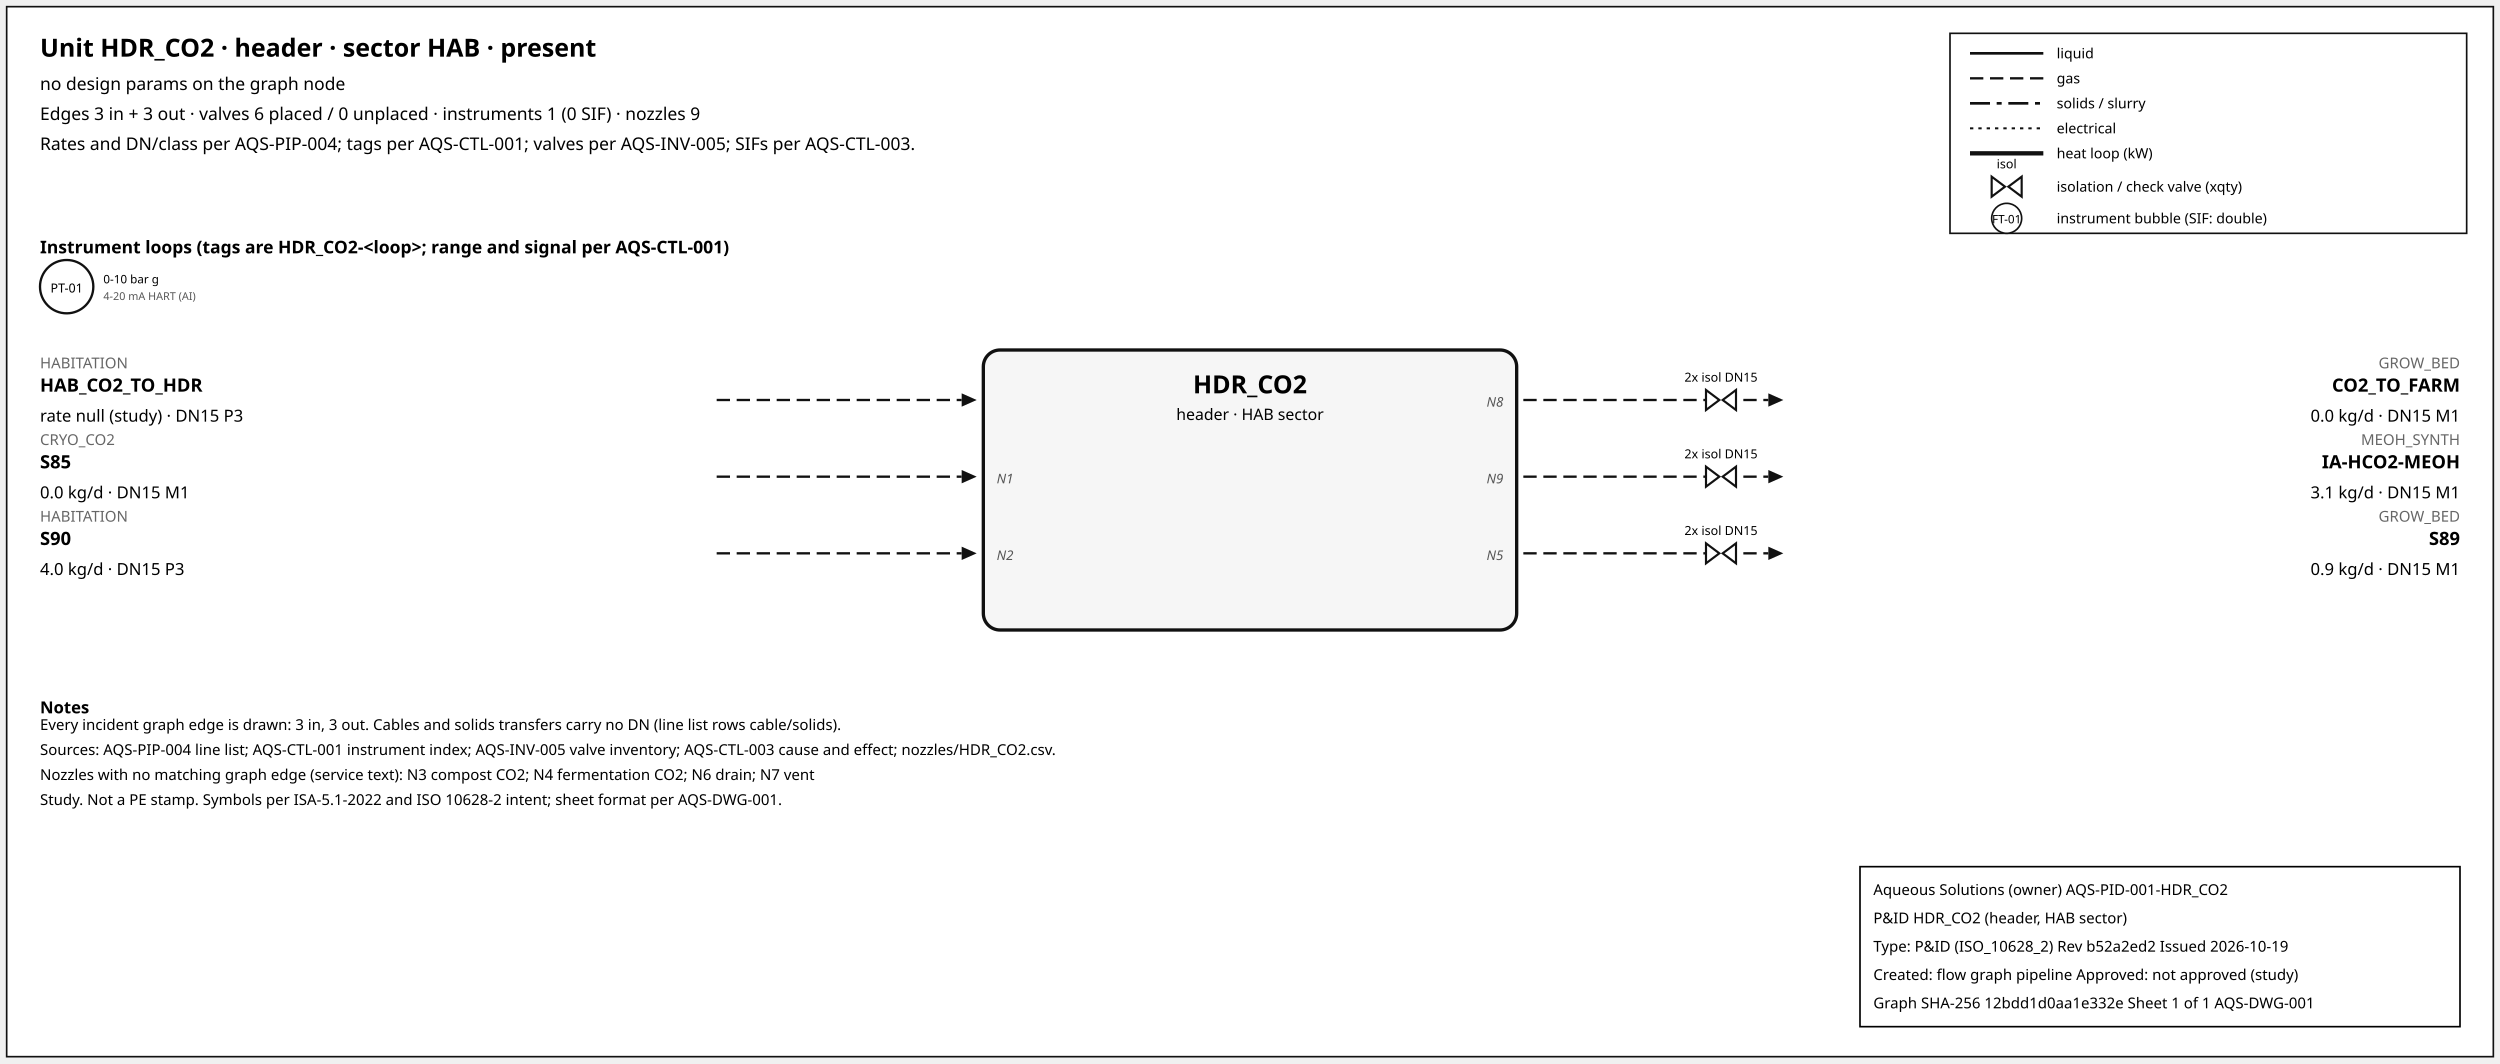
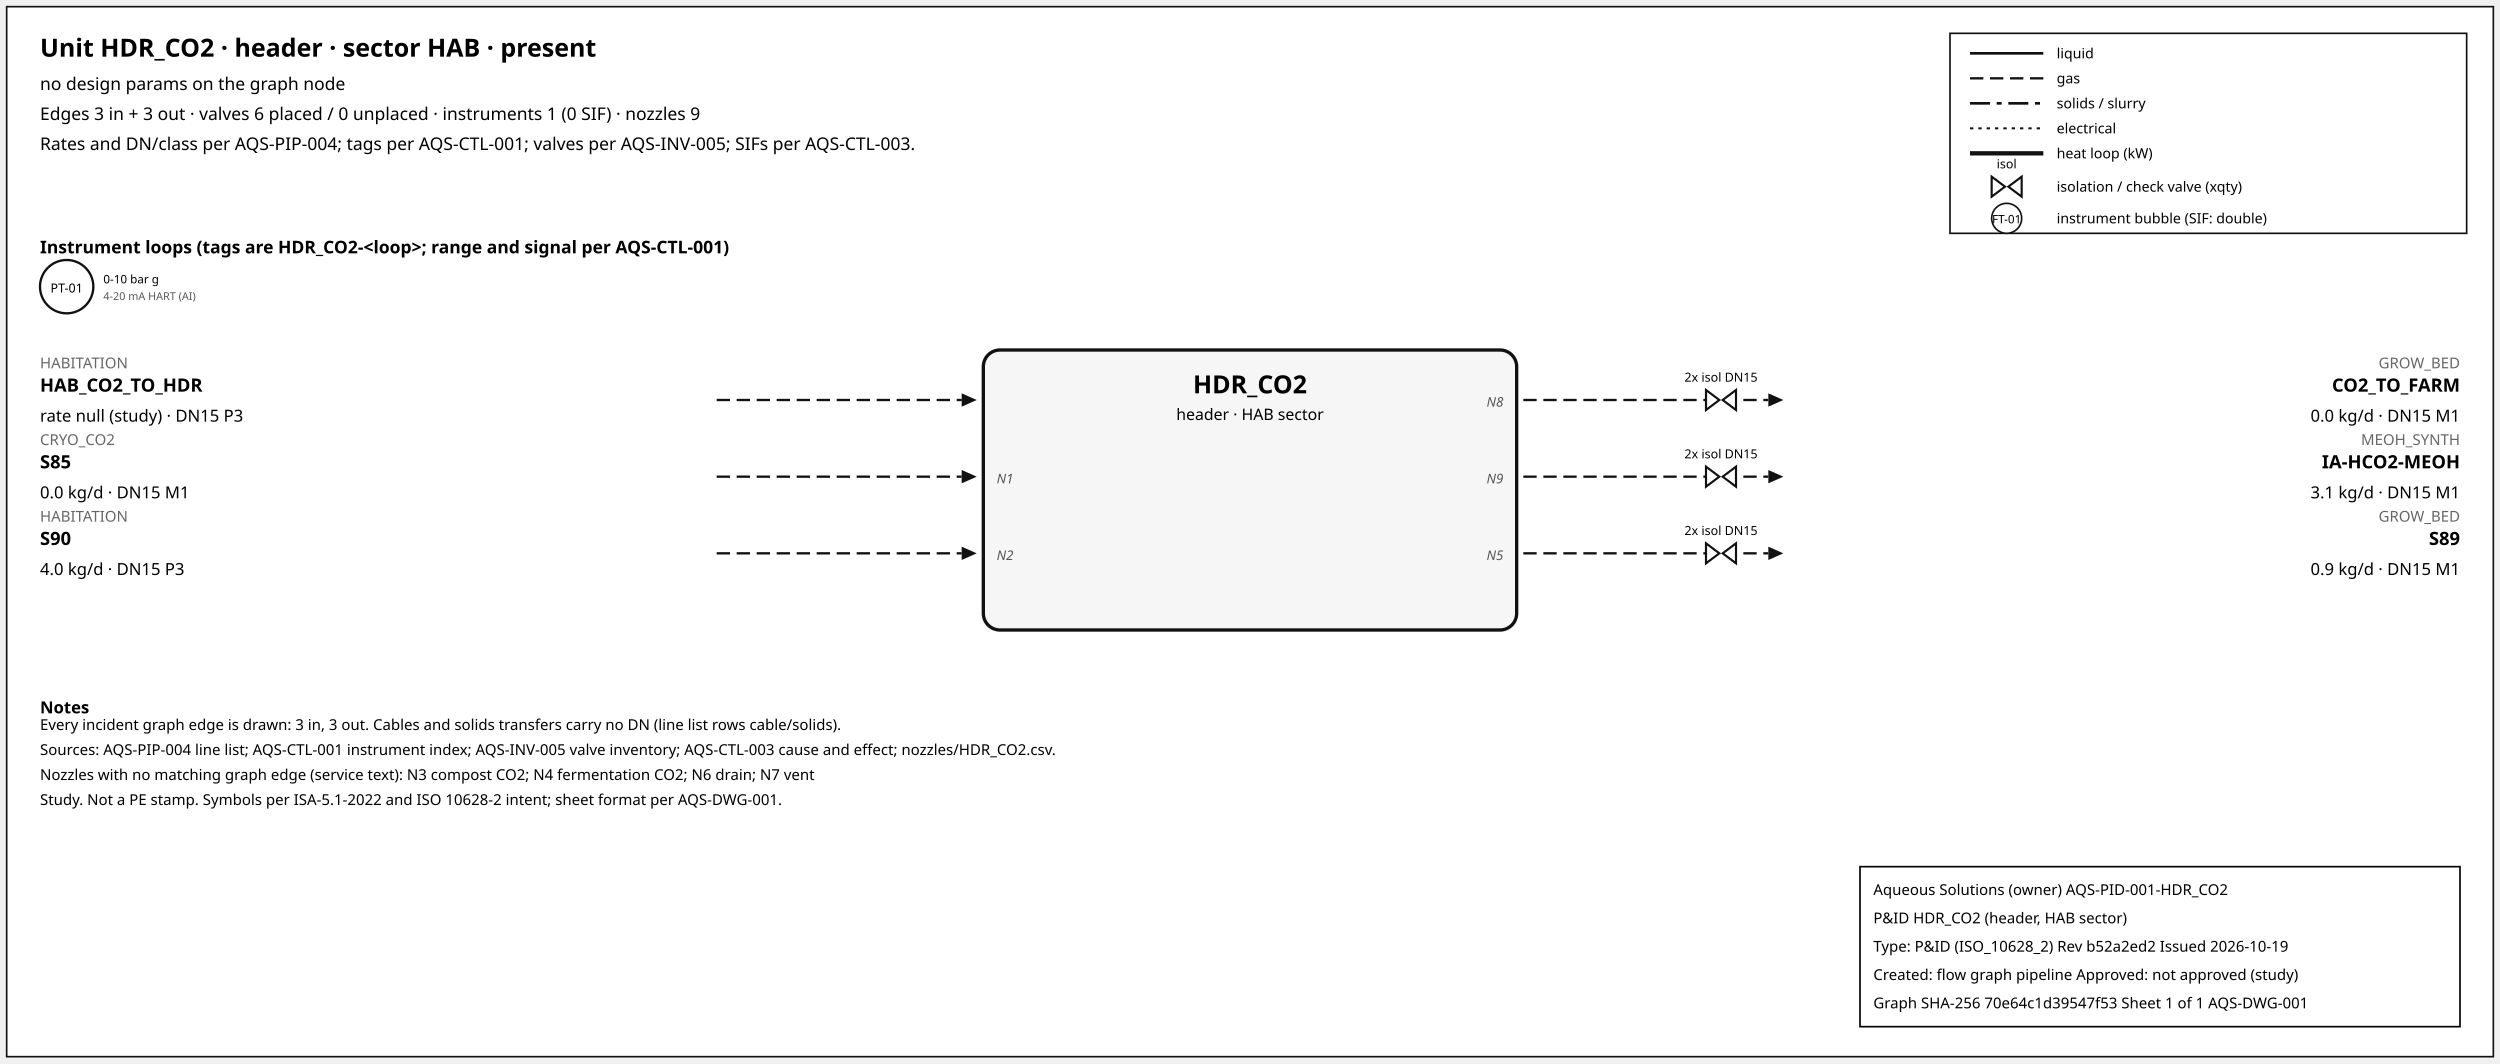
<svg xmlns="http://www.w3.org/2000/svg" width="1500" height="638" font-family="sans-serif">
  <rect x="4" y="4" width="1492" height="630" fill="white" stroke="#111" />
  <text x="24" y="34" font-size="15" font-weight="600">Unit HDR_CO2 · header · sector HAB · present</text>
  <text x="24" y="54" font-size="10.5">no design params on the graph node</text>
  <text x="24" y="72" font-size="10.5">Edges 3 in + 3 out · valves 6 placed / 0 unplaced · instruments 1 (0 SIF) · nozzles 9</text>
  <text x="24" y="90" font-size="10.5">Rates and DN/class per AQS-PIP-004; tags per AQS-CTL-001; valves per AQS-INV-005; SIFs per AQS-CTL-003.</text>
  <rect x="1170" y="20" width="310" height="120" fill="white" stroke="#111" />
  <line x1="1182" y1="32" x2="1226" y2="32" stroke="#111" stroke-width="1.6" />
  <text x="1234" y="35" font-size="8.5">liquid</text>
  <line x1="1182" y1="47" x2="1226" y2="47" stroke="#111" stroke-width="1.4" stroke-dasharray="8,4" />
  <text x="1234" y="50" font-size="8.5">gas</text>
  <line x1="1182" y1="62" x2="1226" y2="62" stroke="#111" stroke-width="1.6" stroke-dasharray="12,4,3,4" />
  <text x="1234" y="65" font-size="8.5">solids / slurry</text>
  <line x1="1182" y1="77" x2="1226" y2="77" stroke="#111" stroke-width="1.2" stroke-dasharray="2,3" />
  <text x="1234" y="80" font-size="8.5">electrical</text>
  <line x1="1182" y1="92" x2="1226" y2="92" stroke="#111" stroke-width="2.6" />
  <text x="1234" y="95" font-size="8.5">heat loop (kW)</text>
  <path d="M 1195.0,106 L 1203.0,112 L 1195.0,118 Z M 1213.0,106 L 1205.0,112 L 1213.0,118 Z" fill="white" stroke="#111" stroke-width="1.3" />
  <text x="1204.0" y="101.0" font-size="7.5" text-anchor="middle">isol</text>
  <text x="1234" y="115" font-size="8.5">isolation / check valve (xqty)</text>
  <circle cx="1204" cy="131" r="9" fill="white" stroke="#111" />
  <text x="1204" y="134" font-size="7" text-anchor="middle">FT-01</text>
  <text x="1234" y="134" font-size="8.5">instrument bubble (SIF: double)</text>
  <text x="24" y="152" font-size="10.5" font-weight="600">Instrument loops (tags are HDR_CO2-&lt;loop&gt;; range and signal per AQS-CTL-001)</text>
  <circle cx="40" cy="172" r="16" fill="white" stroke="#111" stroke-width="1.4" />
  <text x="40" y="175.5" font-size="7.5" text-anchor="middle">PT-01</text>
  <text x="62" y="170" font-size="7">0-10 bar g</text>
  <text x="62" y="180" font-size="6.5" fill="#555">4-20 mA HART (AI)</text>
  <rect x="590" y="210" width="320" height="168" rx="10" fill="#f6f6f6" stroke="#111" stroke-width="2" />
  <text x="750.0" y="236" font-size="15" font-weight="700" text-anchor="middle">HDR_CO2</text>
  <text x="750.0" y="252" font-size="9.5" text-anchor="middle">header · HAB sector</text>
  <line x1="430" y1="240" x2="577" y2="240" stroke="#111" stroke-width="1.4" stroke-dasharray="8,4" class="edge-in" />
  <polygon points="586,240 577,236 577,244" fill="#111" />
  <text x="24" y="221" font-size="9" fill="#666" text-anchor="start">HABITATION</text>
  <text x="24" y="235" font-size="11" font-weight="600" text-anchor="start">HAB_CO2_TO_HDR</text>
  <text x="24" y="253" font-size="10" text-anchor="start">rate null (study) · DN15 P3</text>
  <line x1="430" y1="286" x2="577" y2="286" stroke="#111" stroke-width="1.4" stroke-dasharray="8,4" class="edge-in" />
  <polygon points="586,286 577,282 577,290" fill="#111" />
  <text x="24" y="267" font-size="9" fill="#666" text-anchor="start">CRYO_CO2</text>
  <text x="24" y="281" font-size="11" font-weight="600" text-anchor="start">S85</text>
  <text x="24" y="299" font-size="10" text-anchor="start">0.0 kg/d · DN15 M1</text>
  <text x="598" y="290" font-size="8" font-style="italic" fill="#555" text-anchor="start">N1</text>
  <line x1="430" y1="332" x2="577" y2="332" stroke="#111" stroke-width="1.4" stroke-dasharray="8,4" class="edge-in" />
  <polygon points="586,332 577,328 577,336" fill="#111" />
  <text x="24" y="313" font-size="9" fill="#666" text-anchor="start">HABITATION</text>
  <text x="24" y="327" font-size="11" font-weight="600" text-anchor="start">S90</text>
  <text x="24" y="345" font-size="10" text-anchor="start">4.0 kg/d · DN15 P3</text>
  <text x="598" y="336" font-size="8" font-style="italic" fill="#555" text-anchor="start">N2</text>
  <line x1="914" y1="240" x2="1061" y2="240" stroke="#111" stroke-width="1.4" stroke-dasharray="8,4" class="edge-out" />
  <polygon points="1070,240 1061,236 1061,244" fill="#111" />
  <text x="1476" y="221" font-size="9" fill="#666" text-anchor="end">GROW_BED</text>
  <text x="1476" y="235" font-size="11" font-weight="600" text-anchor="end">CO2_TO_FARM</text>
  <text x="1476" y="253" font-size="10" text-anchor="end">0.0 kg/d · DN15 M1</text>
  <text x="902" y="244" font-size="8" font-style="italic" fill="#555" text-anchor="end">N8</text>
  <path d="M 1023.6,234 L 1031.6,240 L 1023.6,246 Z M 1041.6,234 L 1033.6,240 L 1041.6,246 Z" fill="white" stroke="#111" stroke-width="1.3" />
  <text x="1032.6" y="229.0" font-size="7.5" text-anchor="middle">2x isol DN15</text>
  <line x1="914" y1="286" x2="1061" y2="286" stroke="#111" stroke-width="1.4" stroke-dasharray="8,4" class="edge-out" />
  <polygon points="1070,286 1061,282 1061,290" fill="#111" />
  <text x="1476" y="267" font-size="9" fill="#666" text-anchor="end">MEOH_SYNTH</text>
  <text x="1476" y="281" font-size="11" font-weight="600" text-anchor="end">IA-HCO2-MEOH</text>
  <text x="1476" y="299" font-size="10" text-anchor="end">3.1 kg/d · DN15 M1</text>
  <text x="902" y="290" font-size="8" font-style="italic" fill="#555" text-anchor="end">N9</text>
  <path d="M 1023.6,280 L 1031.6,286 L 1023.6,292 Z M 1041.6,280 L 1033.6,286 L 1041.6,292 Z" fill="white" stroke="#111" stroke-width="1.3" />
  <text x="1032.6" y="275.0" font-size="7.5" text-anchor="middle">2x isol DN15</text>
  <line x1="914" y1="332" x2="1061" y2="332" stroke="#111" stroke-width="1.4" stroke-dasharray="8,4" class="edge-out" />
  <polygon points="1070,332 1061,328 1061,336" fill="#111" />
  <text x="1476" y="313" font-size="9" fill="#666" text-anchor="end">GROW_BED</text>
  <text x="1476" y="327" font-size="11" font-weight="600" text-anchor="end">S89</text>
  <text x="1476" y="345" font-size="10" text-anchor="end">0.9 kg/d · DN15 M1</text>
  <text x="902" y="336" font-size="8" font-style="italic" fill="#555" text-anchor="end">N5</text>
  <path d="M 1023.6,326 L 1031.6,332 L 1023.6,338 Z M 1041.6,326 L 1033.6,332 L 1041.6,338 Z" fill="white" stroke="#111" stroke-width="1.3" />
  <text x="1032.6" y="321.0" font-size="7.5" text-anchor="middle">2x isol DN15</text>
  <text x="24" y="428" font-size="10" font-weight="600">Notes</text>
  <text x="24" y="438" font-size="9">Every incident graph edge is drawn: 3 in, 3 out. Cables and solids transfers carry no DN (line list rows cable/solids).</text>
  <text x="24" y="453" font-size="9">Sources: AQS-PIP-004 line list; AQS-CTL-001 instrument index; AQS-INV-005 valve inventory; AQS-CTL-003 cause and effect; nozzles/HDR_CO2.csv.</text>
  <text x="24" y="468" font-size="9">Nozzles with no matching graph edge (service text): N3 compost CO2; N4 fermentation CO2; N6 drain; N7 vent</text>
  <text x="24" y="483" font-size="9">Study. Not a PE stamp. Symbols per ISA-5.1-2022 and ISO 10628-2 intent; sheet format per AQS-DWG-001.</text>
  <g id="aqs-title-block">
    <rect x="1116" y="520" width="360" height="96" fill="white" stroke="black" stroke-width="1" />
    <text x="1124" y="537" font-size="9">Aqueous Solutions (owner)   AQS-PID-001-HDR_CO2</text>
    <text x="1124" y="554" font-size="9">P&amp;ID HDR_CO2 (header, HAB sector)</text>
    <text x="1124" y="571" font-size="9">Type: P&amp;ID (ISO_10628_2)   Rev b52a2ed2   Issued 2026-10-19</text>
    <text x="1124" y="588" font-size="9">Created: flow graph pipeline   Approved: not approved (study)</text>
-     <text x="1124" y="605" font-size="9">Graph SHA-256 12bdd1d0aa1e332e   Sheet 1 of 1   AQS-DWG-001</text>
+     <text x="1124" y="605" font-size="9">Graph SHA-256 70e64c1d39547f53   Sheet 1 of 1   AQS-DWG-001</text>
  </g>
</svg>
